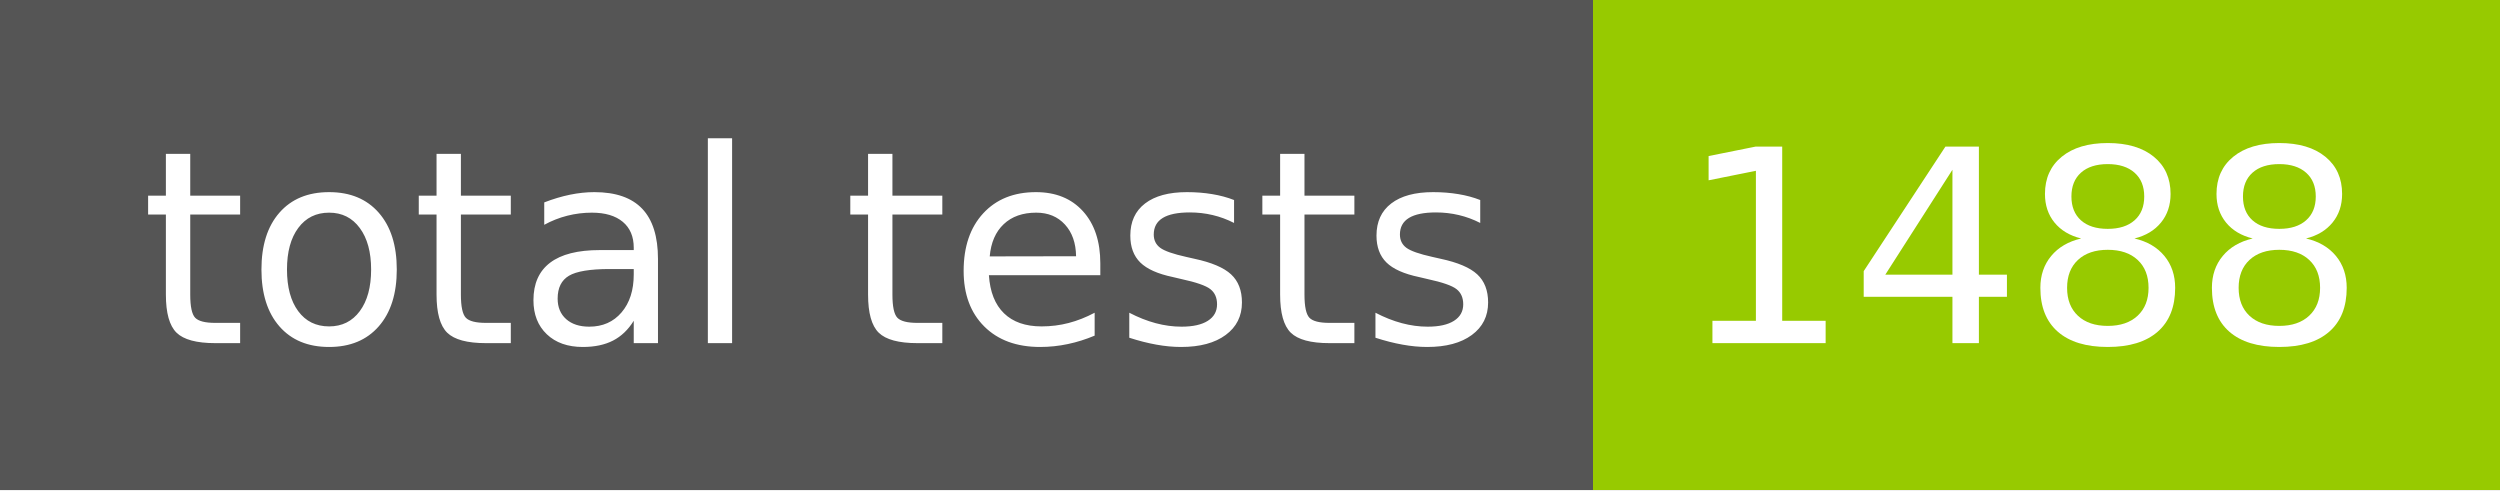
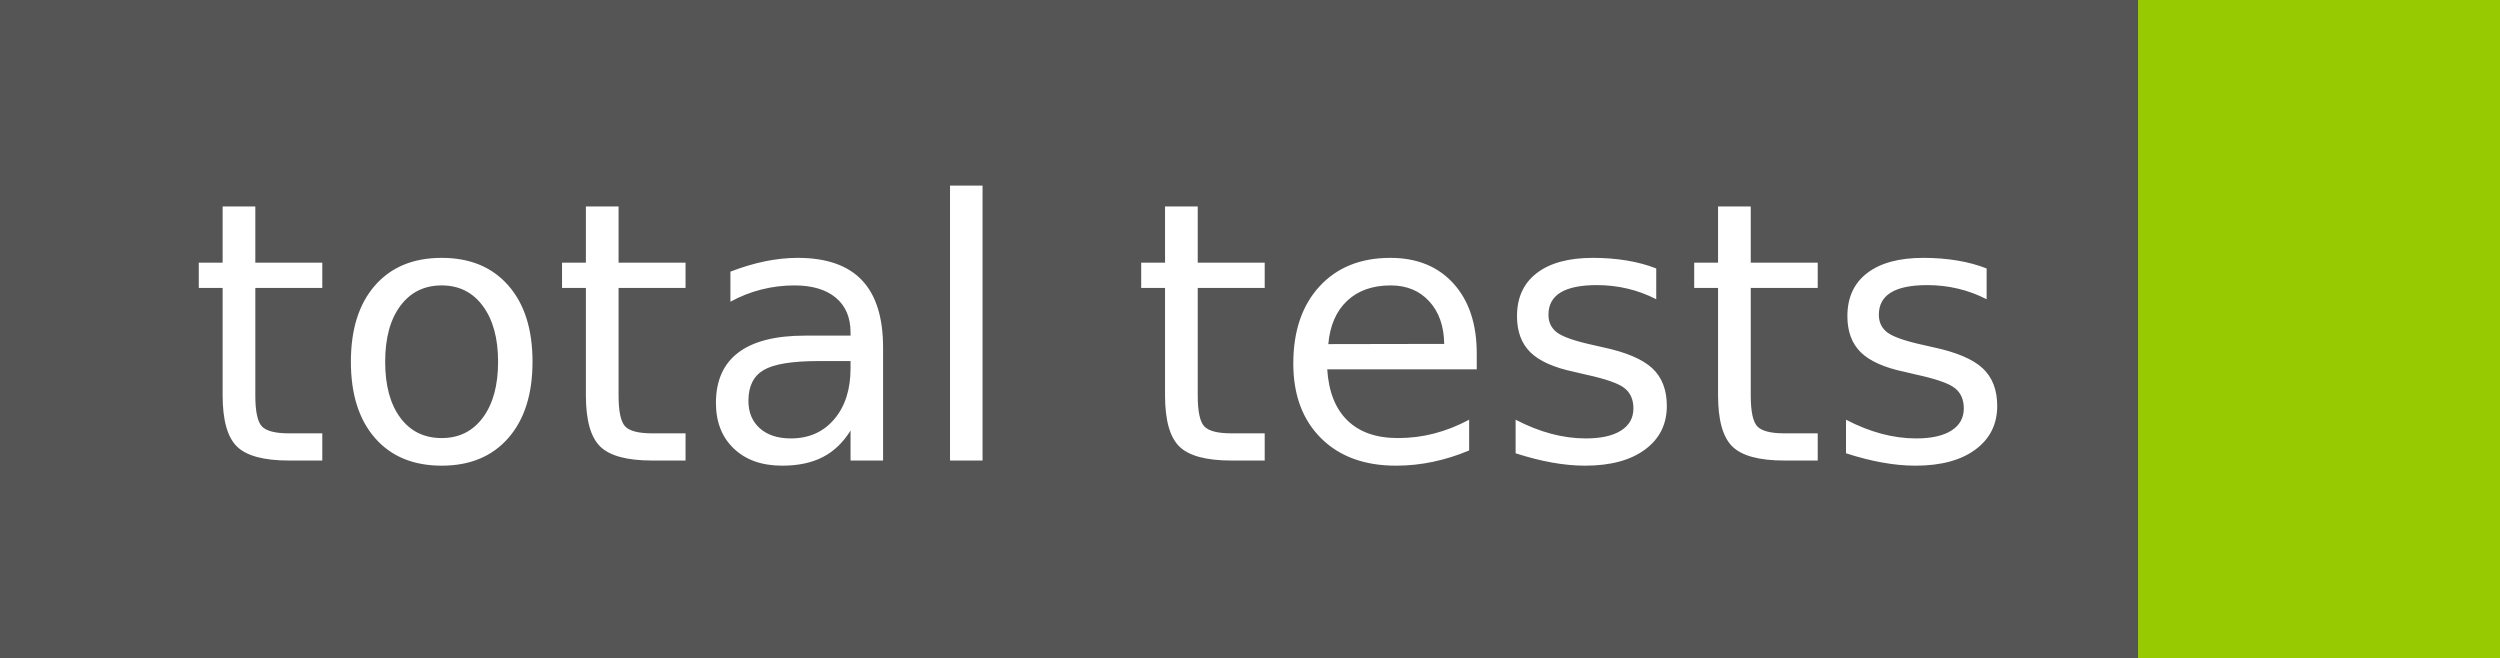
- <svg xmlns="http://www.w3.org/2000/svg" width="102" height="20" role="img" aria-label="total tests: 1488">
+ <svg xmlns="http://www.w3.org/2000/svg" width="76" height="20" role="img" aria-label="total tests: ">
  <g shape-rendering="crispEdges">
    <rect width="65" height="20" fill="#555" />
-     <rect x="65" width="37" height="20" fill="#97ca00" />
+     <rect x="65" width="11" height="20" fill="#97ca00" />
  </g>
  <g fill="#fff" text-anchor="middle" font-family="Verdana,Geneva,DejaVu Sans,sans-serif" text-rendering="geometricPrecision" font-size="110">
    <text x="335" y="140" transform="scale(.1)" fill="#fff" textLength="550">total tests</text>
-     <text x="825" y="140" transform="scale(.1)" fill="#fff" textLength="270">1488</text>
  </g>
</svg>
